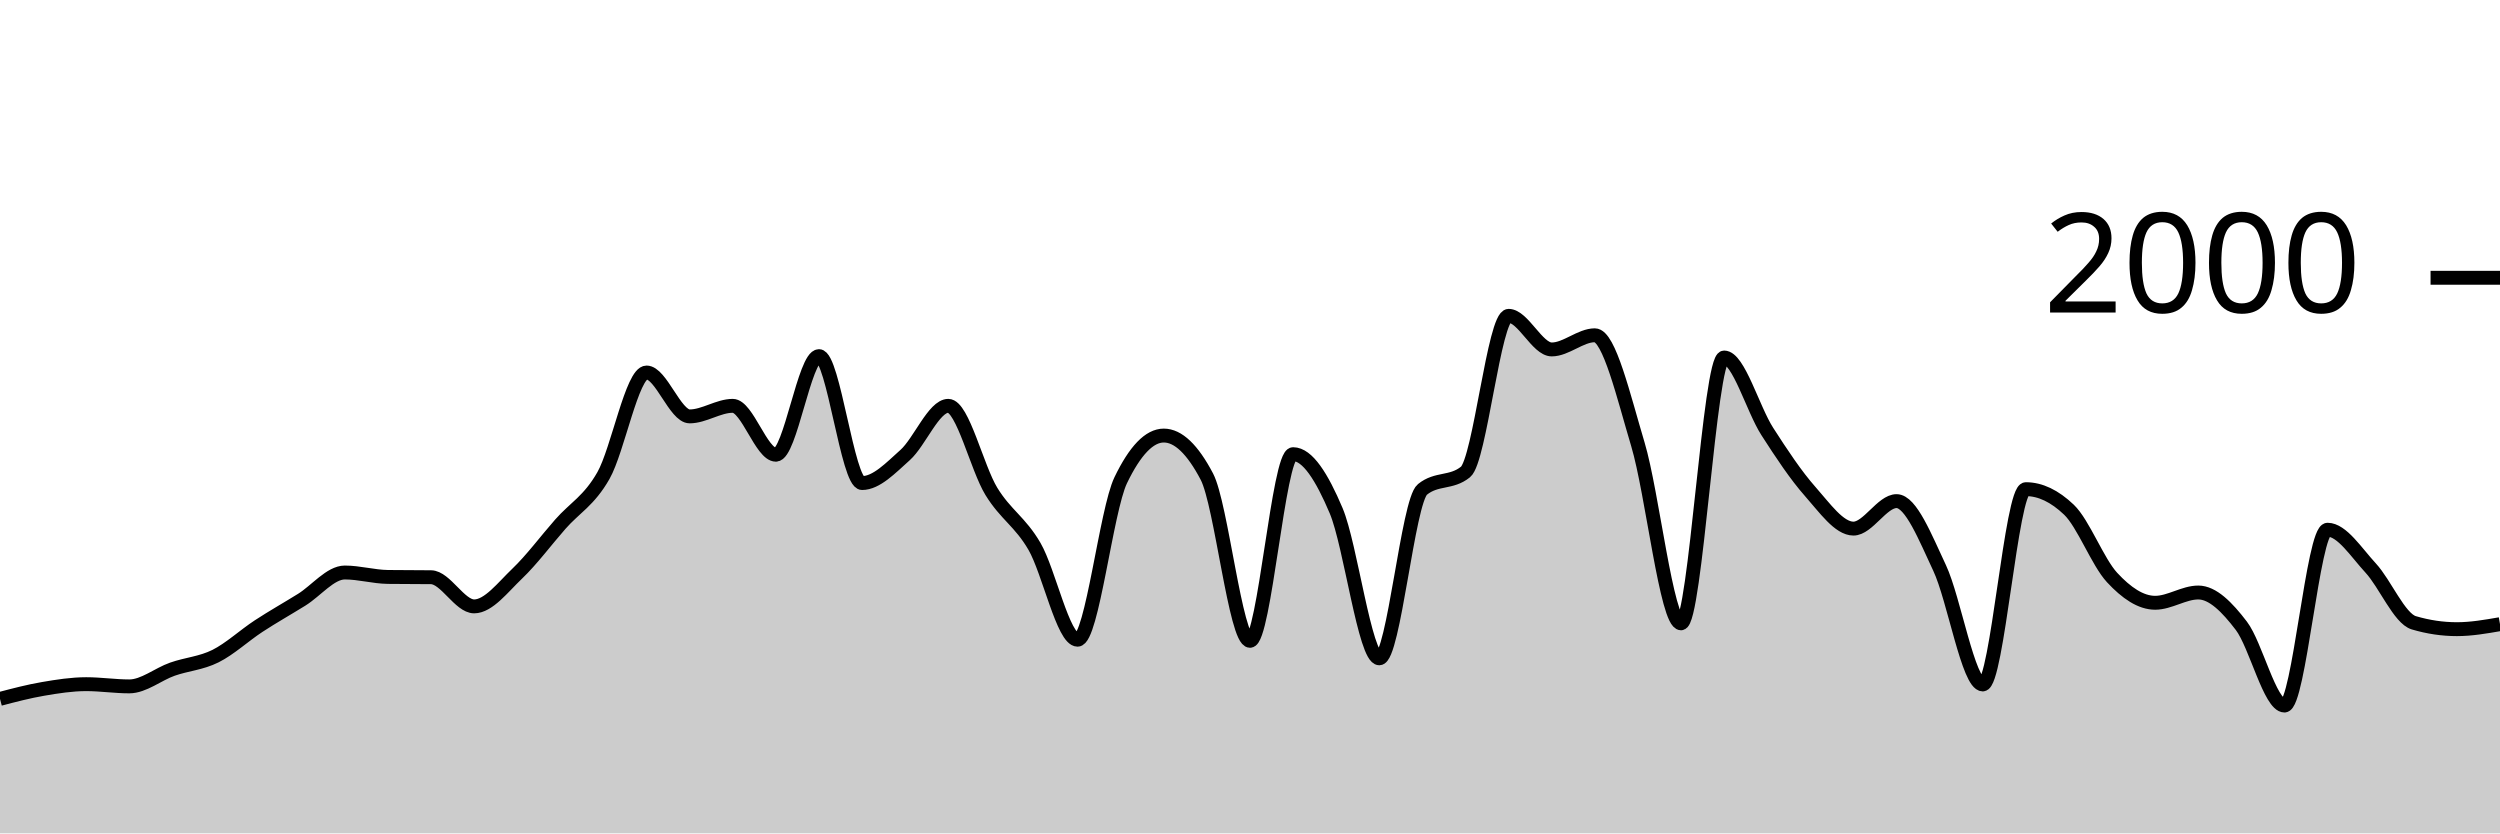
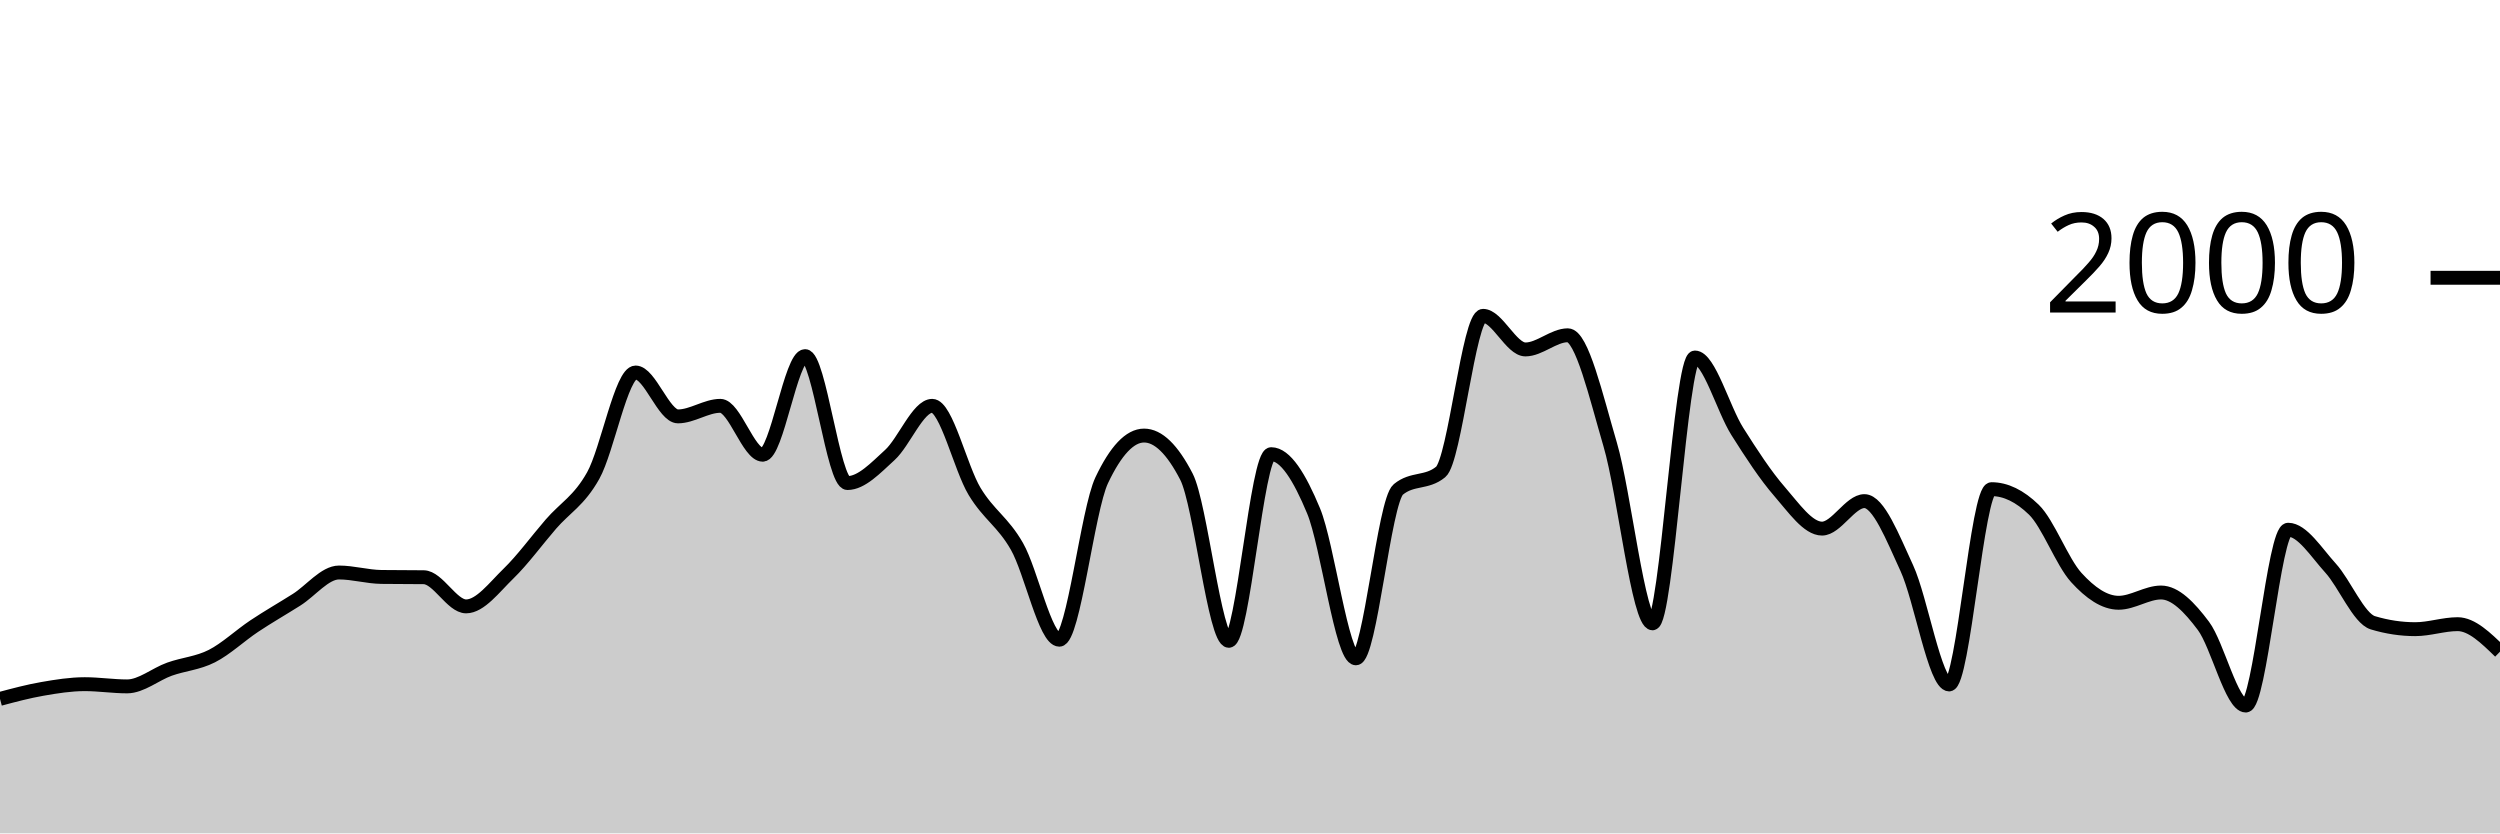
<svg xmlns="http://www.w3.org/2000/svg" viewBox="0 0 180 60">
  <g transform="translate(0,20)">
-     <path class="area" fill="rgba(0, 0, 0, 0.2)" d="M0,30.32C1.034,30.048,2.069,29.777,3.103,29.6C4.138,29.423,5.172,29.26,6.207,29.26C7.241,29.26,8.276,29.42,9.31,29.42C10.345,29.42,11.379,28.543,12.414,28.18C13.448,27.817,14.483,27.757,15.517,27.24C16.552,26.723,17.586,25.757,18.621,25.08C19.655,24.403,20.69,23.823,21.724,23.18C22.759,22.537,23.793,21.22,24.828,21.22C25.862,21.22,26.897,21.527,27.931,21.54C28.966,21.553,30,21.547,31.034,21.56C32.069,21.573,33.103,23.66,34.138,23.66C35.172,23.66,36.207,22.287,37.241,21.3C38.276,20.313,39.31,18.917,40.345,17.74C41.379,16.563,42.414,16.06,43.448,14.24C44.483,12.42,45.517,6.82,46.552,6.82C47.586,6.82,48.621,9.98,49.655,9.98C50.69,9.98,51.724,9.22,52.759,9.22C53.793,9.22,54.828,12.74,55.862,12.74C56.897,12.74,57.931,5.64,58.966,5.64C60,5.64,61.034,14.78,62.069,14.78C63.103,14.78,64.138,13.687,65.172,12.76C66.207,11.833,67.241,9.22,68.276,9.22C69.31,9.22,70.345,13.693,71.379,15.38C72.414,17.067,73.448,17.56,74.483,19.34C75.517,21.12,76.552,26.06,77.586,26.06C78.621,26.06,79.655,16.727,80.69,14.58C81.724,12.433,82.759,11.36,83.793,11.36C84.828,11.36,85.862,12.347,86.897,14.32C87.931,16.293,88.966,26.14,90,26.14C91.034,26.14,92.069,12.7,93.103,12.7C94.138,12.7,95.172,14.33,96.207,16.78C97.241,19.23,98.276,27.4,99.31,27.4C100.345,27.4,101.379,16.08,102.414,15.24C103.448,14.4,104.483,14.82,105.517,13.98C106.552,13.14,107.586,2.74,108.621,2.74C109.655,2.74,110.69,5.16,111.724,5.16C112.759,5.16,113.793,4.14,114.828,4.14C115.862,4.14,116.897,8.543,117.931,12C118.966,15.457,120,24.88,121.034,24.88C122.069,24.88,123.103,5.74,124.138,5.74C125.172,5.74,126.207,9.45,127.241,11.06C128.276,12.67,129.31,14.233,130.345,15.4C131.379,16.567,132.414,18.06,133.448,18.06C134.483,18.06,135.517,16.08,136.552,16.08C137.586,16.08,138.621,18.7,139.655,20.9C140.69,23.1,141.724,29.28,142.759,29.28C143.793,29.28,144.828,15.22,145.862,15.22C146.897,15.22,147.931,15.713,148.966,16.7C150,17.687,151.034,20.463,152.069,21.58C153.103,22.697,154.138,23.4,155.172,23.4C156.207,23.4,157.241,22.66,158.276,22.66C159.31,22.66,160.345,23.703,161.379,25.06C162.414,26.417,163.448,30.8,164.483,30.8C165.517,30.8,166.552,18.14,167.586,18.14C168.621,18.14,169.655,19.783,170.69,20.9C171.724,22.017,172.759,24.533,173.793,24.84C174.828,25.147,175.862,25.3,176.897,25.3C177.931,25.3,178.966,25.12,180,24.94L180,40C178.966,40,177.931,40,176.897,40C175.862,40,174.828,40,173.793,40C172.759,40,171.724,40,170.69,40C169.655,40,168.621,40,167.586,40C166.552,40,165.517,40,164.483,40C163.448,40,162.414,40,161.379,40C160.345,40,159.31,40,158.276,40C157.241,40,156.207,40,155.172,40C154.138,40,153.103,40,152.069,40C151.034,40,150,40,148.966,40C147.931,40,146.897,40,145.862,40C144.828,40,143.793,40,142.759,40C141.724,40,140.69,40,139.655,40C138.621,40,137.586,40,136.552,40C135.517,40,134.483,40,133.448,40C132.414,40,131.379,40,130.345,40C129.31,40,128.276,40,127.241,40C126.207,40,125.172,40,124.138,40C123.103,40,122.069,40,121.034,40C120,40,118.966,40,117.931,40C116.897,40,115.862,40,114.828,40C113.793,40,112.759,40,111.724,40C110.69,40,109.655,40,108.621,40C107.586,40,106.552,40,105.517,40C104.483,40,103.448,40,102.414,40C101.379,40,100.345,40,99.31,40C98.276,40,97.241,40,96.207,40C95.172,40,94.138,40,93.103,40C92.069,40,91.034,40,90,40C88.966,40,87.931,40,86.897,40C85.862,40,84.828,40,83.793,40C82.759,40,81.724,40,80.69,40C79.655,40,78.621,40,77.586,40C76.552,40,75.517,40,74.483,40C73.448,40,72.414,40,71.379,40C70.345,40,69.31,40,68.276,40C67.241,40,66.207,40,65.172,40C64.138,40,63.103,40,62.069,40C61.034,40,60,40,58.966,40C57.931,40,56.897,40,55.862,40C54.828,40,53.793,40,52.759,40C51.724,40,50.69,40,49.655,40C48.621,40,47.586,40,46.552,40C45.517,40,44.483,40,43.448,40C42.414,40,41.379,40,40.345,40C39.31,40,38.276,40,37.241,40C36.207,40,35.172,40,34.138,40C33.103,40,32.069,40,31.034,40C30,40,28.966,40,27.931,40C26.897,40,25.862,40,24.828,40C23.793,40,22.759,40,21.724,40C20.69,40,19.655,40,18.621,40C17.586,40,16.552,40,15.517,40C14.483,40,13.448,40,12.414,40C11.379,40,10.345,40,9.31,40C8.276,40,7.241,40,6.207,40C5.172,40,4.138,40,3.103,40C2.069,40,1.034,40,0,40Z" />
-     <path class="line" stroke="black" fill="none" d="M0,30.32C1.034,30.048,2.069,29.777,3.103,29.6C4.138,29.423,5.172,29.26,6.207,29.26C7.241,29.26,8.276,29.42,9.31,29.42C10.345,29.42,11.379,28.543,12.414,28.18C13.448,27.817,14.483,27.757,15.517,27.24C16.552,26.723,17.586,25.757,18.621,25.08C19.655,24.403,20.69,23.823,21.724,23.18C22.759,22.537,23.793,21.22,24.828,21.22C25.862,21.22,26.897,21.527,27.931,21.54C28.966,21.553,30,21.547,31.034,21.56C32.069,21.573,33.103,23.66,34.138,23.66C35.172,23.66,36.207,22.287,37.241,21.3C38.276,20.313,39.31,18.917,40.345,17.74C41.379,16.563,42.414,16.06,43.448,14.24C44.483,12.42,45.517,6.82,46.552,6.82C47.586,6.82,48.621,9.98,49.655,9.98C50.69,9.98,51.724,9.22,52.759,9.22C53.793,9.22,54.828,12.74,55.862,12.74C56.897,12.74,57.931,5.64,58.966,5.64C60,5.64,61.034,14.78,62.069,14.78C63.103,14.78,64.138,13.687,65.172,12.76C66.207,11.833,67.241,9.22,68.276,9.22C69.31,9.22,70.345,13.693,71.379,15.38C72.414,17.067,73.448,17.56,74.483,19.34C75.517,21.12,76.552,26.06,77.586,26.06C78.621,26.06,79.655,16.727,80.69,14.58C81.724,12.433,82.759,11.36,83.793,11.36C84.828,11.36,85.862,12.347,86.897,14.32C87.931,16.293,88.966,26.14,90,26.14C91.034,26.14,92.069,12.7,93.103,12.7C94.138,12.7,95.172,14.33,96.207,16.78C97.241,19.23,98.276,27.4,99.31,27.4C100.345,27.4,101.379,16.08,102.414,15.24C103.448,14.4,104.483,14.82,105.517,13.98C106.552,13.14,107.586,2.74,108.621,2.74C109.655,2.74,110.69,5.16,111.724,5.16C112.759,5.16,113.793,4.14,114.828,4.14C115.862,4.14,116.897,8.543,117.931,12C118.966,15.457,120,24.88,121.034,24.88C122.069,24.88,123.103,5.74,124.138,5.74C125.172,5.74,126.207,9.45,127.241,11.06C128.276,12.67,129.31,14.233,130.345,15.4C131.379,16.567,132.414,18.06,133.448,18.06C134.483,18.06,135.517,16.08,136.552,16.08C137.586,16.08,138.621,18.7,139.655,20.9C140.69,23.1,141.724,29.28,142.759,29.28C143.793,29.28,144.828,15.22,145.862,15.22C146.897,15.22,147.931,15.713,148.966,16.7C150,17.687,151.034,20.463,152.069,21.58C153.103,22.697,154.138,23.4,155.172,23.4C156.207,23.4,157.241,22.66,158.276,22.66C159.31,22.66,160.345,23.703,161.379,25.06C162.414,26.417,163.448,30.8,164.483,30.8C165.517,30.8,166.552,18.14,167.586,18.14C168.621,18.14,169.655,19.783,170.69,20.9C171.724,22.017,172.759,24.533,173.793,24.84C174.828,25.147,175.862,25.3,176.897,25.3C177.931,25.3,178.966,25.12,180,24.94" />
+     <path class="area" fill="rgba(0, 0, 0, 0.2)" d="M0,30.32C1.017,30.048,2.034,29.777,3.051,29.6C4.068,29.423,5.085,29.26,6.102,29.26C7.119,29.26,8.136,29.42,9.153,29.42C10.169,29.42,11.186,28.543,12.203,28.18C13.22,27.817,14.237,27.757,15.254,27.24C16.271,26.723,17.288,25.757,18.305,25.08C19.322,24.403,20.339,23.823,21.356,23.18C22.373,22.537,23.39,21.22,24.407,21.22C25.424,21.22,26.441,21.527,27.458,21.54C28.475,21.553,29.492,21.547,30.508,21.56C31.525,21.573,32.542,23.66,33.559,23.66C34.576,23.66,35.593,22.287,36.61,21.3C37.627,20.313,38.644,18.917,39.661,17.74C40.678,16.563,41.695,16.06,42.712,14.24C43.729,12.42,44.746,6.82,45.763,6.82C46.78,6.82,47.797,9.98,48.814,9.98C49.831,9.98,50.847,9.22,51.864,9.22C52.881,9.22,53.898,12.74,54.915,12.74C55.932,12.74,56.949,5.64,57.966,5.64C58.983,5.64,60,14.78,61.017,14.78C62.034,14.78,63.051,13.687,64.068,12.76C65.085,11.833,66.102,9.22,67.119,9.22C68.136,9.22,69.153,13.693,70.169,15.38C71.186,17.067,72.203,17.56,73.22,19.34C74.237,21.12,75.254,26.06,76.271,26.06C77.288,26.06,78.305,16.727,79.322,14.58C80.339,12.433,81.356,11.36,82.373,11.36C83.39,11.36,84.407,12.347,85.424,14.32C86.441,16.293,87.458,26.14,88.475,26.14C89.492,26.14,90.508,12.7,91.525,12.7C92.542,12.7,93.559,14.33,94.576,16.78C95.593,19.23,96.61,27.4,97.627,27.4C98.644,27.4,99.661,16.08,100.678,15.24C101.695,14.4,102.712,14.82,103.729,13.98C104.746,13.14,105.763,2.74,106.78,2.74C107.797,2.74,108.814,5.16,109.831,5.16C110.847,5.16,111.864,4.14,112.881,4.14C113.898,4.14,114.915,8.543,115.932,12C116.949,15.457,117.966,24.88,118.983,24.88C120,24.88,121.017,5.74,122.034,5.74C123.051,5.74,124.068,9.45,125.085,11.06C126.102,12.67,127.119,14.233,128.136,15.4C129.153,16.567,130.169,18.06,131.186,18.06C132.203,18.06,133.22,16.08,134.237,16.08C135.254,16.08,136.271,18.7,137.288,20.9C138.305,23.1,139.322,29.28,140.339,29.28C141.356,29.28,142.373,15.22,143.39,15.22C144.407,15.22,145.424,15.713,146.441,16.7C147.458,17.687,148.475,20.463,149.492,21.58C150.508,22.697,151.525,23.4,152.542,23.4C153.559,23.4,154.576,22.66,155.593,22.66C156.61,22.66,157.627,23.703,158.644,25.06C159.661,26.417,160.678,30.8,161.695,30.8C162.712,30.8,163.729,18.14,164.746,18.14C165.763,18.14,166.78,19.783,167.797,20.9C168.814,22.017,169.831,24.533,170.847,24.84C171.864,25.147,172.881,25.3,173.898,25.3C174.915,25.3,175.932,24.94,176.949,24.94C177.966,24.94,178.983,25.93,180,26.92L180,40C178.983,40,177.966,40,176.949,40C175.932,40,174.915,40,173.898,40C172.881,40,171.864,40,170.847,40C169.831,40,168.814,40,167.797,40C166.78,40,165.763,40,164.746,40C163.729,40,162.712,40,161.695,40C160.678,40,159.661,40,158.644,40C157.627,40,156.61,40,155.593,40C154.576,40,153.559,40,152.542,40C151.525,40,150.508,40,149.492,40C148.475,40,147.458,40,146.441,40C145.424,40,144.407,40,143.39,40C142.373,40,141.356,40,140.339,40C139.322,40,138.305,40,137.288,40C136.271,40,135.254,40,134.237,40C133.22,40,132.203,40,131.186,40C130.169,40,129.153,40,128.136,40C127.119,40,126.102,40,125.085,40C124.068,40,123.051,40,122.034,40C121.017,40,120,40,118.983,40C117.966,40,116.949,40,115.932,40C114.915,40,113.898,40,112.881,40C111.864,40,110.847,40,109.831,40C108.814,40,107.797,40,106.78,40C105.763,40,104.746,40,103.729,40C102.712,40,101.695,40,100.678,40C99.661,40,98.644,40,97.627,40C96.61,40,95.593,40,94.576,40C93.559,40,92.542,40,91.525,40C90.508,40,89.492,40,88.475,40C87.458,40,86.441,40,85.424,40C84.407,40,83.39,40,82.373,40C81.356,40,80.339,40,79.322,40C78.305,40,77.288,40,76.271,40C75.254,40,74.237,40,73.22,40C72.203,40,71.186,40,70.169,40C69.153,40,68.136,40,67.119,40C66.102,40,65.085,40,64.068,40C63.051,40,62.034,40,61.017,40C60,40,58.983,40,57.966,40C56.949,40,55.932,40,54.915,40C53.898,40,52.881,40,51.864,40C50.847,40,49.831,40,48.814,40C47.797,40,46.78,40,45.763,40C44.746,40,43.729,40,42.712,40C41.695,40,40.678,40,39.661,40C38.644,40,37.627,40,36.61,40C35.593,40,34.576,40,33.559,40C32.542,40,31.525,40,30.508,40C29.492,40,28.475,40,27.458,40C26.441,40,25.424,40,24.407,40C23.39,40,22.373,40,21.356,40C20.339,40,19.322,40,18.305,40C17.288,40,16.271,40,15.254,40C14.237,40,13.22,40,12.203,40C11.186,40,10.169,40,9.153,40C8.136,40,7.119,40,6.102,40C5.085,40,4.068,40,3.051,40C2.034,40,1.017,40,0,40Z" />
+     <path class="line" stroke="black" fill="none" d="M0,30.32C1.017,30.048,2.034,29.777,3.051,29.6C4.068,29.423,5.085,29.26,6.102,29.26C7.119,29.26,8.136,29.42,9.153,29.42C10.169,29.42,11.186,28.543,12.203,28.18C13.22,27.817,14.237,27.757,15.254,27.24C16.271,26.723,17.288,25.757,18.305,25.08C19.322,24.403,20.339,23.823,21.356,23.18C22.373,22.537,23.39,21.22,24.407,21.22C25.424,21.22,26.441,21.527,27.458,21.54C28.475,21.553,29.492,21.547,30.508,21.56C31.525,21.573,32.542,23.66,33.559,23.66C34.576,23.66,35.593,22.287,36.61,21.3C37.627,20.313,38.644,18.917,39.661,17.74C40.678,16.563,41.695,16.06,42.712,14.24C43.729,12.42,44.746,6.82,45.763,6.82C46.78,6.82,47.797,9.98,48.814,9.98C49.831,9.98,50.847,9.22,51.864,9.22C52.881,9.22,53.898,12.74,54.915,12.74C55.932,12.74,56.949,5.64,57.966,5.64C58.983,5.64,60,14.78,61.017,14.78C62.034,14.78,63.051,13.687,64.068,12.76C65.085,11.833,66.102,9.22,67.119,9.22C68.136,9.22,69.153,13.693,70.169,15.38C71.186,17.067,72.203,17.56,73.22,19.34C74.237,21.12,75.254,26.06,76.271,26.06C77.288,26.06,78.305,16.727,79.322,14.58C80.339,12.433,81.356,11.36,82.373,11.36C83.39,11.36,84.407,12.347,85.424,14.32C86.441,16.293,87.458,26.14,88.475,26.14C89.492,26.14,90.508,12.7,91.525,12.7C92.542,12.7,93.559,14.33,94.576,16.78C95.593,19.23,96.61,27.4,97.627,27.4C98.644,27.4,99.661,16.08,100.678,15.24C101.695,14.4,102.712,14.82,103.729,13.98C104.746,13.14,105.763,2.74,106.78,2.74C107.797,2.74,108.814,5.16,109.831,5.16C110.847,5.16,111.864,4.14,112.881,4.14C113.898,4.14,114.915,8.543,115.932,12C116.949,15.457,117.966,24.88,118.983,24.88C120,24.88,121.017,5.74,122.034,5.74C123.051,5.74,124.068,9.45,125.085,11.06C126.102,12.67,127.119,14.233,128.136,15.4C129.153,16.567,130.169,18.06,131.186,18.06C132.203,18.06,133.22,16.08,134.237,16.08C135.254,16.08,136.271,18.7,137.288,20.9C138.305,23.1,139.322,29.28,140.339,29.28C141.356,29.28,142.373,15.22,143.39,15.22C144.407,15.22,145.424,15.713,146.441,16.7C147.458,17.687,148.475,20.463,149.492,21.58C150.508,22.697,151.525,23.4,152.542,23.4C153.559,23.4,154.576,22.66,155.593,22.66C156.61,22.66,157.627,23.703,158.644,25.06C159.661,26.417,160.678,30.8,161.695,30.8C162.712,30.8,163.729,18.14,164.746,18.14C165.763,18.14,166.78,19.783,167.797,20.9C168.814,22.017,169.831,24.533,170.847,24.84C171.864,25.147,172.881,25.3,173.898,25.3C174.915,25.3,175.932,24.94,176.949,24.94C177.966,24.94,178.983,25.93,180,26.92" />
    <path class="axis-ceiling" stroke-width="1" stroke="black" fill="none" d="M175,0L180,0" />
    <text class="axis-ceiling-label" font-family="sans-serif" text-anchor="end" font-size="10px" x="170" y="2.5">2000</text>
  </g>
</svg>
